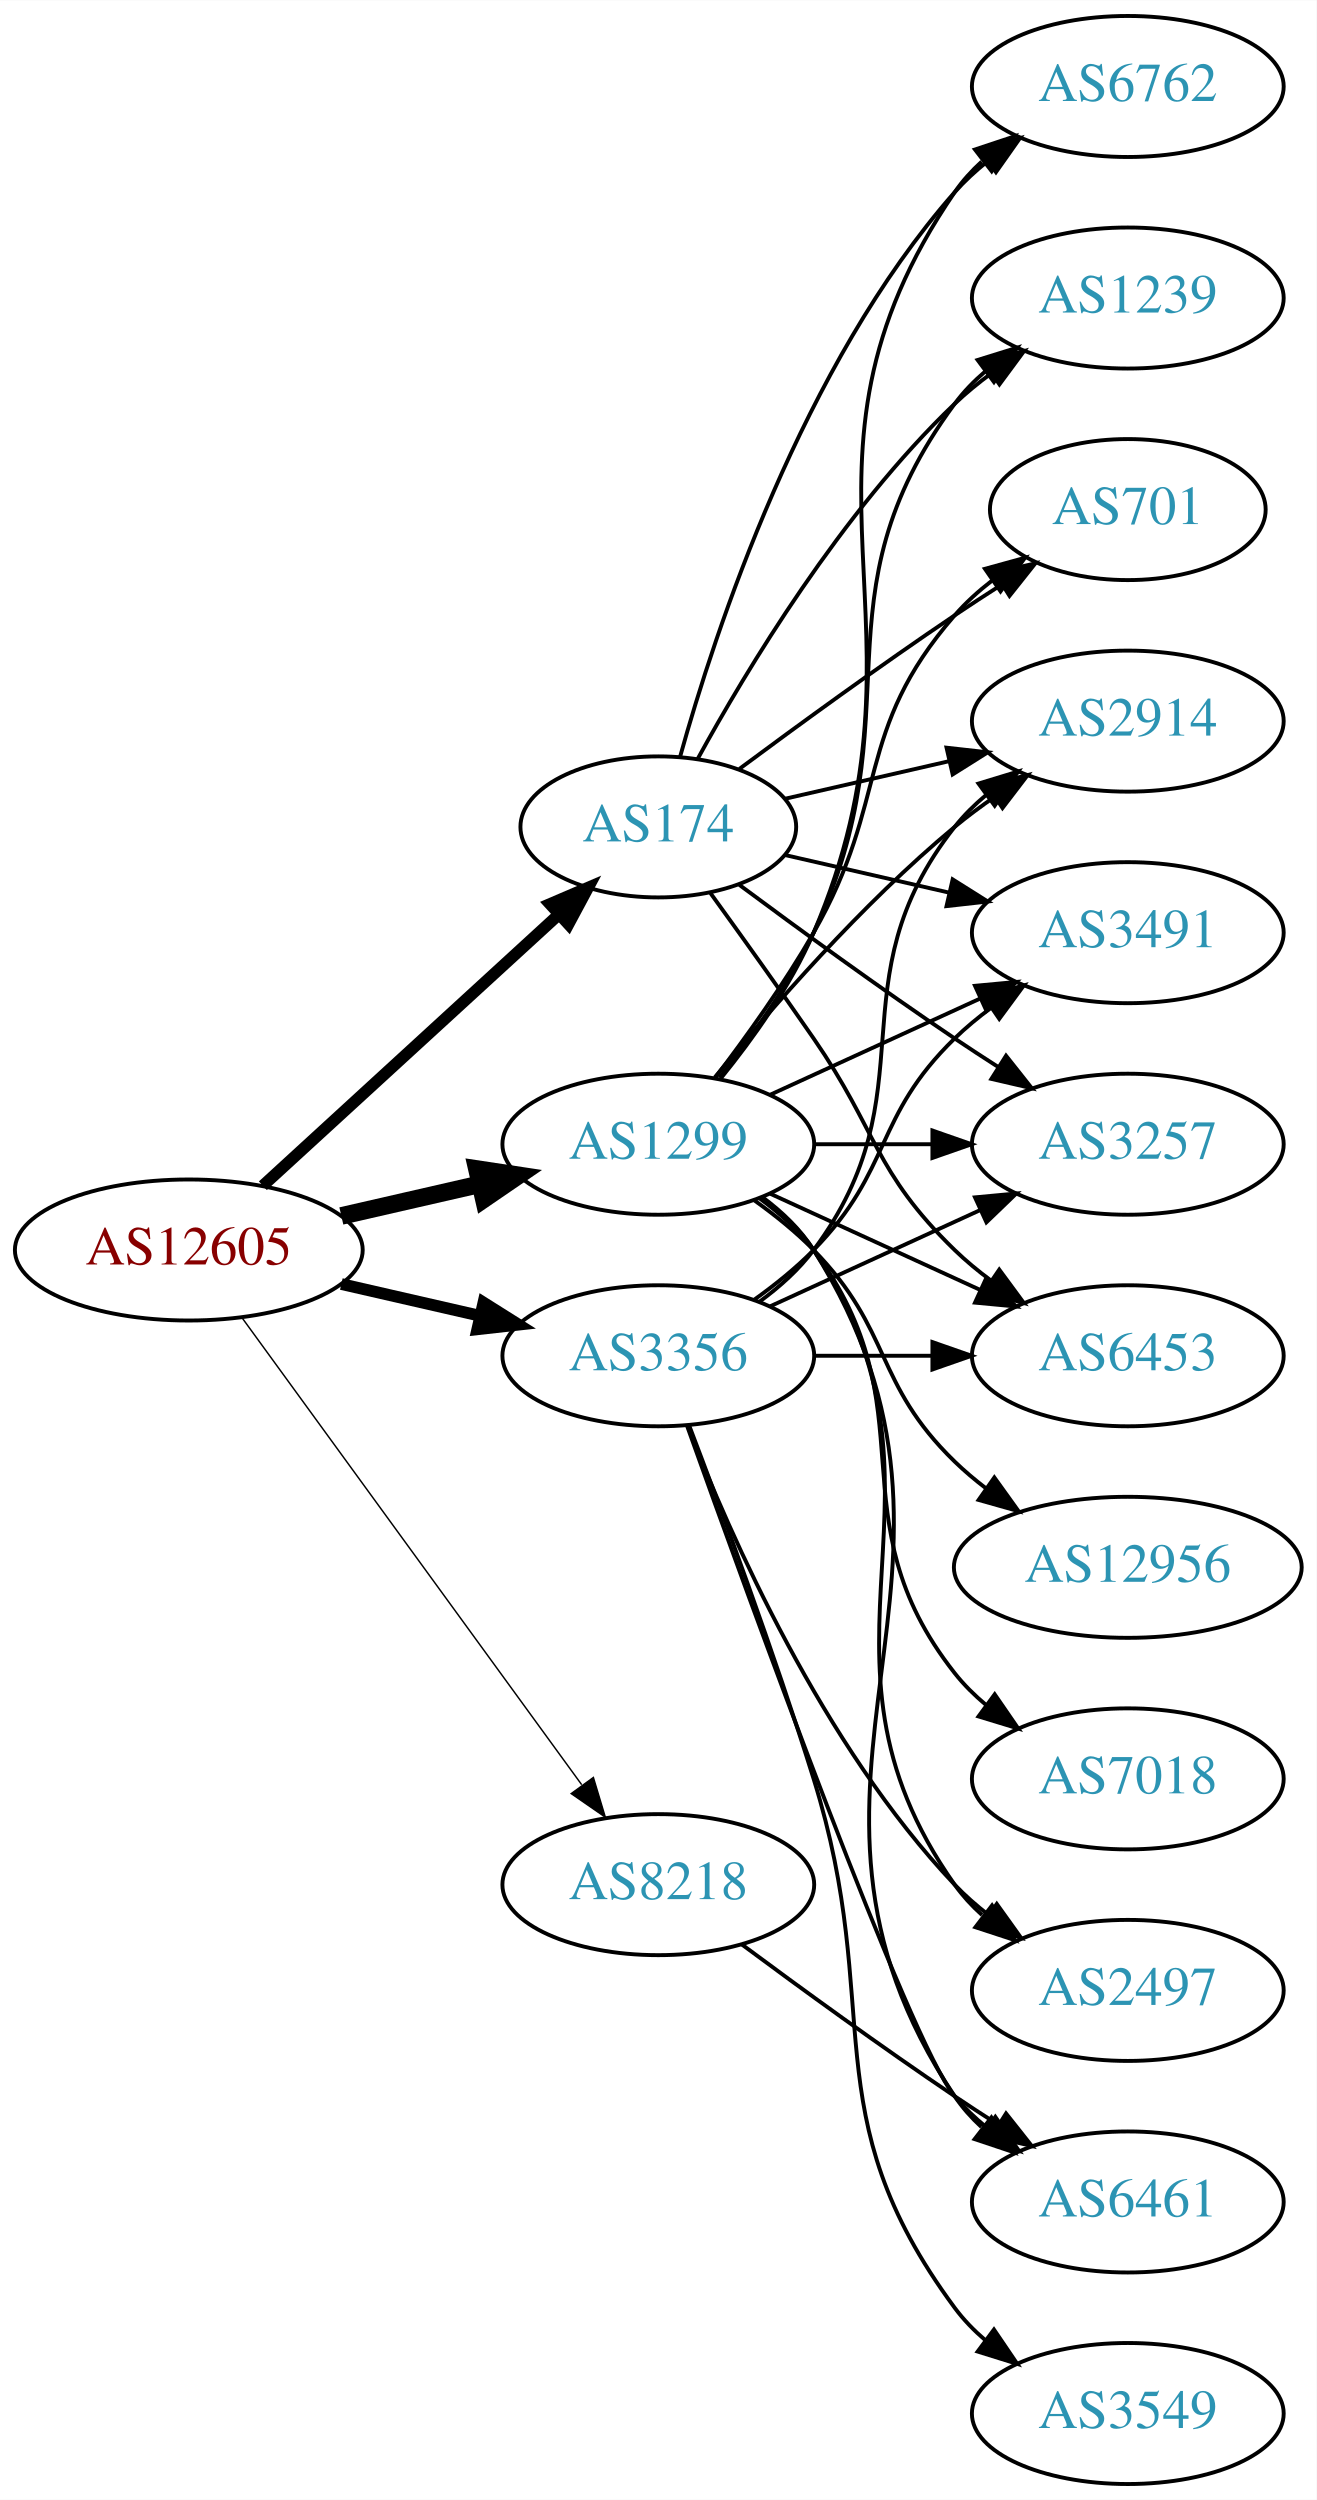
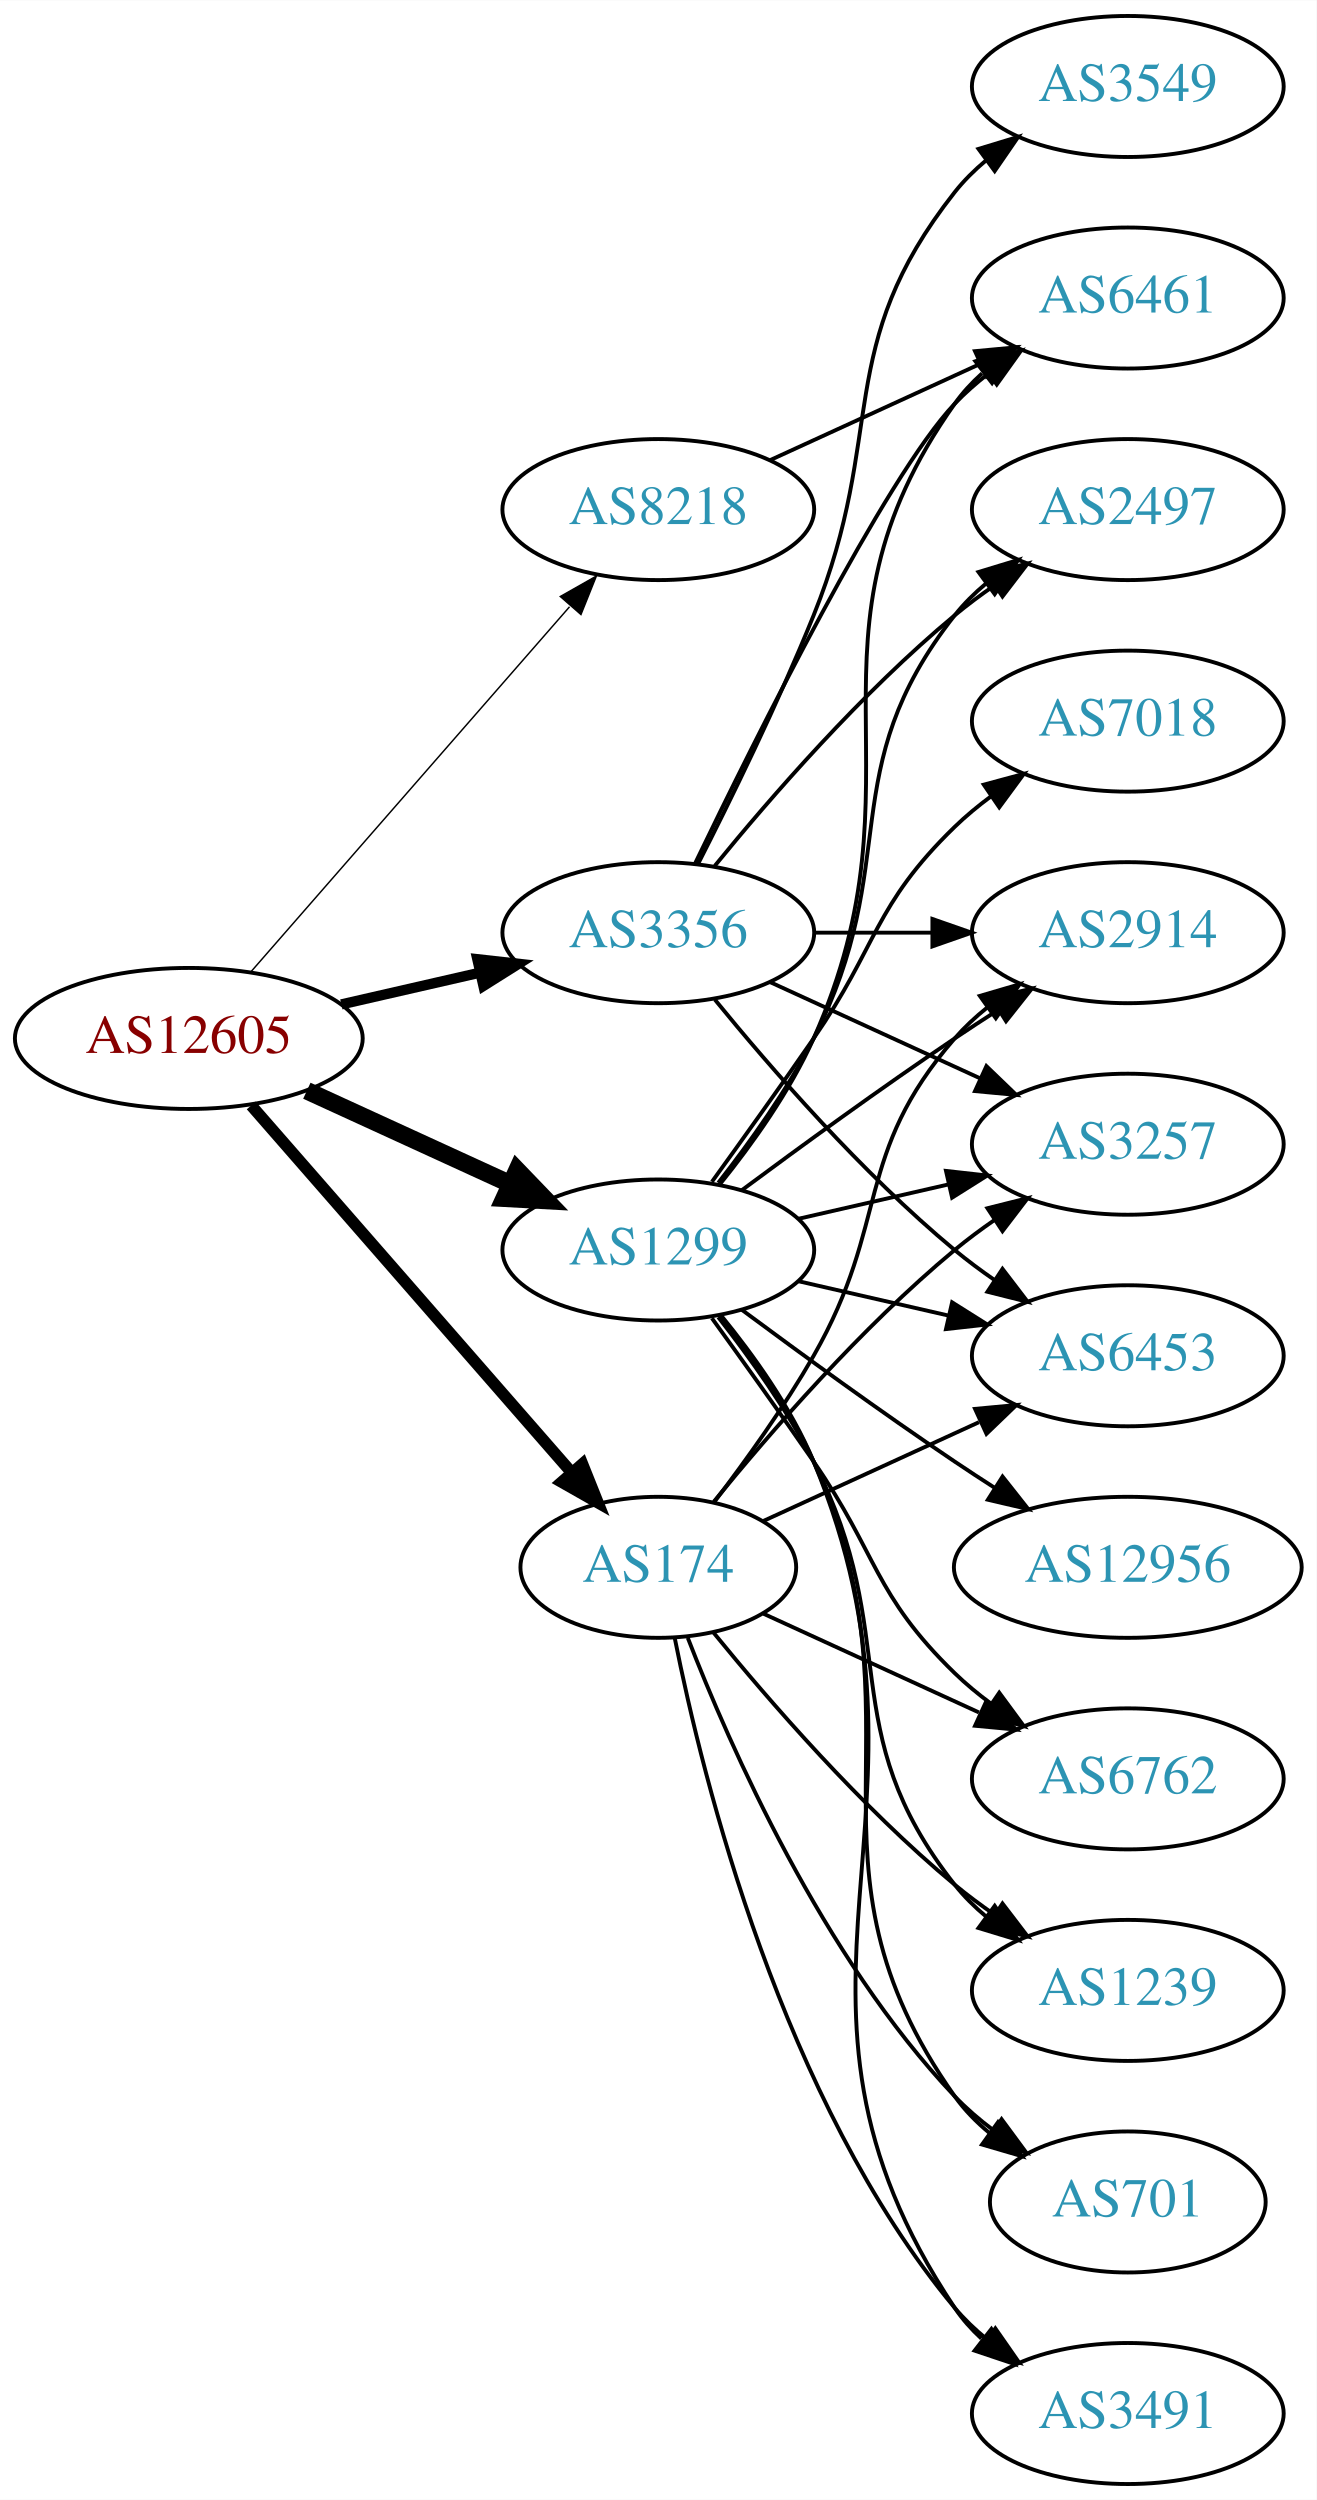
<svg xmlns="http://www.w3.org/2000/svg" xmlns:xlink="http://www.w3.org/1999/xlink" width="336pt" height="638pt" viewBox="0.00 0.00 336.08 638.00">
  <g id="graph0" class="graph" transform="scale(1 1) rotate(0) translate(4 634)">
    <polygon fill="white" stroke="none" points="-4,4 -4,-634 332.077,-634 332.077,4 -4,4" />
    <g id="node1" class="node">
      <g id="a_node1">
        <a xlink:href="/asn/12605" xlink:title="AS12605 ~ Linz, Austria [AT]">
-           <ellipse fill="#ffffff" stroke="black" cx="44.196" cy="-315" rx="44.393" ry="18" />
-           <text text-anchor="middle" x="44.196" y="-311.3" font-family="Times,serif" font-size="14.00" fill="#880000">AS12605</text>
+           <ellipse fill="#ffffff" stroke="black" cx="44.196" cy="-369" rx="44.393" ry="18" />
+           <text text-anchor="middle" x="44.196" y="-365.3" font-family="Times,serif" font-size="14.00" fill="#880000">AS12605</text>
        </a>
      </g>
    </g>
    <g id="node2" class="node">
      <g id="a_node2">
        <a xlink:href="/asn/174" xlink:title="AS174 ~ Cogent Communications [US]">
-           <ellipse fill="#ffffff" stroke="black" cx="164.039" cy="-423" rx="35.194" ry="18" />
-           <text text-anchor="middle" x="164.039" y="-419.3" font-family="Times,serif" font-size="14.00" fill="#2c94b3">AS174</text>
+           <ellipse fill="#ffffff" stroke="black" cx="164.039" cy="-234" rx="35.194" ry="18" />
+           <text text-anchor="middle" x="164.039" y="-230.3" font-family="Times,serif" font-size="14.00" fill="#2c94b3">AS174</text>
        </a>
      </g>
    </g>
    <g id="edge1" class="edge">
-       <path fill="none" stroke="black" stroke-width="3" d="M63.094,-331.403C83.252,-349.878 116.129,-380.009 138.632,-400.632" />
-       <polygon fill="black" stroke="black" stroke-width="3" points="136.384,-403.319 146.121,-407.496 141.114,-398.159 136.384,-403.319" />
+       <path fill="none" stroke="black" stroke-width="3" d="M60.121,-351.902C80.776,-328.24 118.189,-285.38 141.765,-258.371" />
+       <polygon fill="black" stroke="black" stroke-width="3" points="144.664,-260.372 148.604,-250.537 139.391,-255.769 144.664,-260.372" />
    </g>
    <g id="node3" class="node">
      <g id="a_node3">
        <a xlink:href="/asn/1299" xlink:title="AS1299 ~ Telia Carrier [EU]">
-           <ellipse fill="#ffffff" stroke="black" cx="164.039" cy="-342" rx="39.794" ry="18" />
-           <text text-anchor="middle" x="164.039" y="-338.3" font-family="Times,serif" font-size="14.00" fill="#2c94b3">AS1299</text>
+           <ellipse fill="#ffffff" stroke="black" cx="164.039" cy="-315" rx="39.794" ry="18" />
+           <text text-anchor="middle" x="164.039" y="-311.3" font-family="Times,serif" font-size="14.00" fill="#2c94b3">AS1299</text>
        </a>
      </g>
    </g>
    <g id="edge2" class="edge">
-       <path fill="none" stroke="black" stroke-width="4.5" d="M83.131,-323.692C94.371,-326.267 106.784,-329.111 118.407,-331.774" />
-       <polygon fill="black" stroke="black" stroke-width="4.5" points="117.742,-335.661 128.369,-334.057 119.501,-327.985 117.742,-335.661" />
+       <path fill="none" stroke="black" stroke-width="4.5" d="M74.326,-355.652C89.937,-348.498 109.335,-339.609 126.007,-331.97" />
+       <polygon fill="black" stroke="black" stroke-width="4.5" points="128.008,-335.384 135.459,-327.638 124.727,-328.225 128.008,-335.384" />
    </g>
    <g id="node4" class="node">
      <g id="a_node4">
        <a xlink:href="/asn/3356" xlink:title="AS3356 ~ Level 3 Parent, LLC [US]">
-           <ellipse fill="#ffffff" stroke="black" cx="164.039" cy="-288" rx="39.794" ry="18" />
-           <text text-anchor="middle" x="164.039" y="-284.3" font-family="Times,serif" font-size="14.00" fill="#2c94b3">AS3356</text>
+           <ellipse fill="#ffffff" stroke="black" cx="164.039" cy="-396" rx="39.794" ry="18" />
+           <text text-anchor="middle" x="164.039" y="-392.3" font-family="Times,serif" font-size="14.00" fill="#2c94b3">AS3356</text>
        </a>
      </g>
    </g>
    <g id="edge3" class="edge">
-       <path fill="none" stroke="black" stroke-width="3" d="M83.131,-306.308C94.371,-303.733 106.784,-300.889 118.407,-298.226" />
-       <polygon fill="black" stroke="black" stroke-width="3" points="119.403,-301.588 128.369,-295.943 117.84,-294.765 119.403,-301.588" />
+       <path fill="none" stroke="black" stroke-width="2.625" d="M83.131,-377.692C94.371,-380.267 106.784,-383.111 118.407,-385.774" />
+       <polygon fill="black" stroke="black" stroke-width="2.625" points="117.84,-389.235 128.369,-388.057 119.403,-382.412 117.84,-389.235" />
    </g>
    <g id="node5" class="node">
      <g id="a_node5">
        <a xlink:href="/asn/8218" xlink:title="AS8218 ~ legacy Neotelecoms [FR]">
-           <ellipse fill="#ffffff" stroke="black" cx="164.039" cy="-153" rx="39.794" ry="18" />
-           <text text-anchor="middle" x="164.039" y="-149.3" font-family="Times,serif" font-size="14.00" fill="#2c94b3">AS8218</text>
+           <ellipse fill="#ffffff" stroke="black" cx="164.039" cy="-504" rx="39.794" ry="18" />
+           <text text-anchor="middle" x="164.039" y="-500.3" font-family="Times,serif" font-size="14.00" fill="#2c94b3">AS8218</text>
        </a>
      </g>
    </g>
    <g id="edge4" class="edge">
-       <path fill="none" stroke="black" stroke-width="0.375" d="M57.807,-297.663C78.628,-269.04 120.29,-211.767 144.479,-178.514" />
-       <polygon fill="black" stroke="black" stroke-width="0.375" points="147.466,-180.358 150.518,-170.212 141.805,-176.24 147.466,-180.358" />
+       <path fill="none" stroke="black" stroke-width="0.375" d="M60.121,-386.098C80.663,-409.631 117.782,-452.155 141.379,-479.187" />
+       <polygon fill="black" stroke="black" stroke-width="0.375" points="139.022,-481.809 148.235,-487.041 144.296,-477.206 139.022,-481.809" />
    </g>
    <g id="node6" class="node">
      <g id="a_node6">
        <a xlink:href="/asn/2914" xlink:title="AS2914 ~ NTT America, Inc. [US]">
-           <ellipse fill="#ffffff" stroke="black" cx="283.881" cy="-450" rx="39.794" ry="18" />
-           <text text-anchor="middle" x="283.881" y="-446.3" font-family="Times,serif" font-size="14.00" fill="#2c94b3">AS2914</text>
+           <ellipse fill="#ffffff" stroke="black" cx="283.881" cy="-396" rx="39.794" ry="18" />
+           <text text-anchor="middle" x="283.881" y="-392.3" font-family="Times,serif" font-size="14.00" fill="#2c94b3">AS2914</text>
        </a>
      </g>
    </g>
    <g id="edge5" class="edge">
-       <path fill="none" stroke="black" d="M196.309,-430.165C209.148,-433.106 224.253,-436.567 238.22,-439.767" />
-       <polygon fill="black" stroke="black" points="237.612,-443.219 248.141,-442.04 239.175,-436.395 237.612,-443.219" />
+       <path fill="none" stroke="black" d="M178.5,-250.913C186.393,-261.27 196.242,-274.992 203.685,-288 223.25,-322.194 213.851,-339.258 239.685,-369 242.15,-371.838 244.987,-374.477 248.004,-376.906" />
+       <polygon fill="black" stroke="black" points="246.115,-379.858 256.282,-382.836 250.191,-374.167 246.115,-379.858" />
    </g>
    <g id="node7" class="node">
      <g id="a_node7">
-         <a xlink:href="/asn/6762" xlink:title="AS6762 ~ TELECOM ITALIA SPARKLE S.p.A. [IT]">
-           <ellipse fill="#ffffff" stroke="black" cx="283.881" cy="-612" rx="39.794" ry="18" />
-           <text text-anchor="middle" x="283.881" y="-608.3" font-family="Times,serif" font-size="14.00" fill="#2c94b3">AS6762</text>
-         </a>
-       </g>
-     </g>
-     <g id="edge6" class="edge">
-       <path fill="none" stroke="black" d="M169.612,-440.946C178.517,-472.995 200.801,-540.842 239.685,-585 242.169,-587.821 245.019,-590.449 248.044,-592.871" />
-       <polygon fill="black" stroke="black" points="246.162,-595.828 256.334,-598.791 250.23,-590.131 246.162,-595.828" />
-     </g>
-     <g id="node8" class="node">
-       <g id="a_node8">
-         <a xlink:href="/asn/3491" xlink:title="AS3491 ~ PCCW Global, Inc. [US]">
-           <ellipse fill="#ffffff" stroke="black" cx="283.881" cy="-396" rx="39.794" ry="18" />
-           <text text-anchor="middle" x="283.881" y="-392.3" font-family="Times,serif" font-size="14.00" fill="#2c94b3">AS3491</text>
-         </a>
-       </g>
-     </g>
-     <g id="edge7" class="edge">
-       <path fill="none" stroke="black" d="M196.309,-415.835C209.148,-412.894 224.253,-409.433 238.22,-406.233" />
-       <polygon fill="black" stroke="black" points="239.175,-409.605 248.141,-403.96 237.612,-402.781 239.175,-409.605" />
-     </g>
-     <g id="node9" class="node">
-       <g id="a_node9">
        <a xlink:href="/asn/3257" xlink:title="AS3257 ~ GTT [DE]">
          <ellipse fill="#ffffff" stroke="black" cx="283.881" cy="-342" rx="39.794" ry="18" />
          <text text-anchor="middle" x="283.881" y="-338.3" font-family="Times,serif" font-size="14.00" fill="#2c94b3">AS3257</text>
        </a>
      </g>
    </g>
+     <g id="edge6" class="edge">
+       <path fill="none" stroke="black" d="M178.196,-250.743C192.281,-268.039 215.84,-295.223 239.685,-315 242.901,-317.668 246.402,-320.27 249.972,-322.741" />
+       <polygon fill="black" stroke="black" points="248.05,-325.666 258.329,-328.236 251.896,-319.817 248.05,-325.666" />
+     </g>
+     <g id="node8" class="node">
+       <g id="a_node8">
+         <a xlink:href="/asn/701" xlink:title="AS701 ~ UUNET [US]">
+           <ellipse fill="#ffffff" stroke="black" cx="283.881" cy="-72" rx="35.194" ry="18" />
+           <text text-anchor="middle" x="283.881" y="-68.3" font-family="Times,serif" font-size="14.00" fill="#2c94b3">AS701</text>
+         </a>
+       </g>
+     </g>
+     <g id="edge7" class="edge">
+       <path fill="none" stroke="black" d="M171.562,-216.006C182.312,-188.272 205.969,-134.571 239.685,-99 242.628,-95.895 246.001,-92.999 249.537,-90.345" />
+       <polygon fill="black" stroke="black" points="251.666,-93.129 257.956,-84.603 247.722,-87.346 251.666,-93.129" />
+     </g>
+     <g id="node9" class="node">
+       <g id="a_node9">
+         <a xlink:href="/asn/3491" xlink:title="AS3491 ~ PCCW Global, Inc. [US]">
+           <ellipse fill="#ffffff" stroke="black" cx="283.881" cy="-18" rx="39.794" ry="18" />
+           <text text-anchor="middle" x="283.881" y="-14.3" font-family="Times,serif" font-size="14.00" fill="#2c94b3">AS3491</text>
+         </a>
+       </g>
+     </g>
    <g id="edge8" class="edge">
-       <path fill="none" stroke="black" d="M184.74,-408.19C199.642,-397.125 220.71,-381.772 239.685,-369 243.234,-366.611 246.984,-364.161 250.733,-361.758" />
-       <polygon fill="black" stroke="black" points="252.801,-364.591 259.381,-356.288 249.059,-358.675 252.801,-364.591" />
+       <path fill="none" stroke="black" d="M168.237,-215.927C175.401,-179.859 195.675,-97.875 239.685,-45 242.09,-42.111 244.886,-39.437 247.879,-36.987" />
+       <polygon fill="black" stroke="black" points="250.069,-39.722 256.122,-31.027 245.967,-34.05 250.069,-39.722" />
    </g>
    <g id="node10" class="node">
      <g id="a_node10">
-         <a xlink:href="/asn/1239" xlink:title="AS1239 ~ Sprint [US]">
-           <ellipse fill="#ffffff" stroke="black" cx="283.881" cy="-558" rx="39.794" ry="18" />
-           <text text-anchor="middle" x="283.881" y="-554.3" font-family="Times,serif" font-size="14.00" fill="#2c94b3">AS1239</text>
+         <a xlink:href="/asn/6762" xlink:title="AS6762 ~ TELECOM ITALIA SPARKLE S.p.A. [IT]">
+           <ellipse fill="#ffffff" stroke="black" cx="283.881" cy="-180" rx="39.794" ry="18" />
+           <text text-anchor="middle" x="283.881" y="-176.3" font-family="Times,serif" font-size="14.00" fill="#2c94b3">AS6762</text>
        </a>
      </g>
    </g>
    <g id="edge9" class="edge">
-       <path fill="none" stroke="black" d="M174.065,-440.321C186.548,-463.1 210.837,-503.453 239.685,-531 242.553,-533.739 245.742,-536.347 249.051,-538.785" />
-       <polygon fill="black" stroke="black" points="247.175,-541.742 257.411,-544.477 251.114,-535.956 247.175,-541.742" />
+       <path fill="none" stroke="black" d="M190.9,-222.149C207.02,-214.762 228.023,-205.138 245.888,-196.952" />
+       <polygon fill="black" stroke="black" points="247.806,-199.923 255.439,-192.575 244.89,-193.559 247.806,-199.923" />
    </g>
    <g id="node11" class="node">
      <g id="a_node11">
-         <a xlink:href="/asn/701" xlink:title="AS701 ~ UUNET [US]">
-           <ellipse fill="#ffffff" stroke="black" cx="283.881" cy="-504" rx="35.194" ry="18" />
-           <text text-anchor="middle" x="283.881" y="-500.3" font-family="Times,serif" font-size="14.00" fill="#2c94b3">AS701</text>
+         <a xlink:href="/asn/1239" xlink:title="AS1239 ~ Sprint [US]">
+           <ellipse fill="#ffffff" stroke="black" cx="283.881" cy="-126" rx="39.794" ry="18" />
+           <text text-anchor="middle" x="283.881" y="-122.3" font-family="Times,serif" font-size="14.00" fill="#2c94b3">AS1239</text>
        </a>
      </g>
    </g>
    <g id="edge10" class="edge">
-       <path fill="none" stroke="black" d="M184.74,-437.81C199.642,-448.875 220.71,-464.228 239.685,-477 243.502,-479.569 247.552,-482.21 251.583,-484.786" />
-       <polygon fill="black" stroke="black" points="249.952,-487.895 260.277,-490.271 253.687,-481.975 249.952,-487.895" />
+       <path fill="none" stroke="black" d="M178.196,-217.257C192.281,-199.961 215.84,-172.777 239.685,-153 242.901,-150.332 246.402,-147.73 249.972,-145.259" />
+       <polygon fill="black" stroke="black" points="251.896,-148.183 258.329,-139.764 248.05,-142.334 251.896,-148.183" />
    </g>
    <g id="node12" class="node">
      <g id="a_node12">
        <a xlink:href="/asn/6453" xlink:title="AS6453 ~ TATA COMMUNICATIONS (AMERICA) INC [US]">
          <ellipse fill="#ffffff" stroke="black" cx="283.881" cy="-288" rx="39.794" ry="18" />
          <text text-anchor="middle" x="283.881" y="-284.3" font-family="Times,serif" font-size="14.00" fill="#2c94b3">AS6453</text>
        </a>
      </g>
    </g>
    <g id="edge11" class="edge">
-       <path fill="none" stroke="black" d="M177.368,-406.078C185.03,-395.486 195.035,-381.52 203.685,-369 220.081,-345.269 218.992,-335.094 239.685,-315 242.53,-312.237 245.704,-309.614 249.004,-307.166" />
-       <polygon fill="black" stroke="black" points="251.07,-309.994 257.352,-301.462 247.121,-304.214 251.07,-309.994" />
+       <path fill="none" stroke="black" d="M190.9,-245.851C207.02,-253.238 228.023,-262.862 245.888,-271.048" />
+       <polygon fill="black" stroke="black" points="244.89,-274.441 255.439,-275.425 247.806,-268.077 244.89,-274.441" />
+     </g>
+     <g id="edge15" class="edge">
+       <path fill="none" stroke="black" d="M185.369,-330.277C200.231,-341.304 220.976,-356.407 239.685,-369 243.234,-371.389 246.984,-373.839 250.733,-376.242" />
+       <polygon fill="black" stroke="black" points="249.059,-379.325 259.381,-381.712 252.801,-373.409 249.059,-379.325" />
+     </g>
+     <g id="edge12" class="edge">
+       <path fill="none" stroke="black" d="M199.758,-322.955C211.758,-325.704 225.379,-328.825 238.071,-331.733" />
+       <polygon fill="black" stroke="black" points="237.474,-335.187 248.003,-334.009 239.037,-328.364 237.474,-335.187" />
+     </g>
+     <g id="edge19" class="edge">
+       <path fill="none" stroke="black" d="M179.85,-298.106C188.007,-287.975 197.669,-274.475 203.685,-261 233.755,-193.651 197.106,-159.225 239.685,-99 242.155,-95.507 245.234,-92.37 248.603,-89.579" />
+       <polygon fill="black" stroke="black" points="250.742,-92.352 256.843,-83.69 246.672,-86.657 250.742,-92.352" />
+     </g>
+     <g id="edge17" class="edge">
+       <path fill="none" stroke="black" d="M180.122,-298.223C188.37,-288.131 198.032,-274.631 203.685,-261 240.971,-171.101 185.647,-125.944 239.685,-45 241.6,-42.131 243.934,-39.51 246.515,-37.128" />
+       <polygon fill="black" stroke="black" points="249.066,-39.579 254.827,-30.687 244.779,-34.046 249.066,-39.579" />
+     </g>
+     <g id="edge20" class="edge">
+       <path fill="none" stroke="black" d="M177.718,-297.594C185.333,-287.063 195.166,-273.33 203.685,-261 220.081,-237.269 218.992,-227.094 239.685,-207 242.53,-204.237 245.704,-201.614 249.004,-199.166" />
+       <polygon fill="black" stroke="black" points="251.07,-201.994 257.352,-193.462 247.121,-196.214 251.07,-201.994" />
    </g>
    <g id="edge13" class="edge">
-       <path fill="none" stroke="black" d="M178.458,-359.065C192.572,-376.375 215.987,-403.345 239.685,-423 242.901,-425.668 246.402,-428.27 249.972,-430.741" />
-       <polygon fill="black" stroke="black" points="248.05,-433.666 258.329,-436.236 251.896,-427.817 248.05,-433.666" />
-     </g>
-     <g id="edge20" class="edge">
-       <path fill="none" stroke="black" d="M180.004,-358.827C188.213,-368.935 197.875,-382.435 203.685,-396 237.354,-474.603 191.389,-514.434 239.685,-585 241.633,-587.846 243.99,-590.452 246.586,-592.824" />
-       <polygon fill="black" stroke="black" points="244.865,-595.917 254.922,-599.249 249.138,-590.372 244.865,-595.917" />
-     </g>
-     <g id="edge15" class="edge">
-       <path fill="none" stroke="black" d="M192.667,-354.661C208.624,-361.973 228.895,-371.261 246.178,-379.181" />
-       <polygon fill="black" stroke="black" points="244.876,-382.435 255.425,-383.419 247.793,-376.071 244.876,-382.435" />
-     </g>
-     <g id="edge14" class="edge">
-       <path fill="none" stroke="black" d="M203.951,-342C213.505,-342 223.854,-342 233.817,-342" />
-       <polygon fill="black" stroke="black" points="234.009,-345.5 244.009,-342 234.009,-338.5 234.009,-345.5" />
-     </g>
-     <g id="edge18" class="edge">
-       <path fill="none" stroke="black" d="M179.639,-358.991C187.726,-369.155 197.388,-382.655 203.685,-396 230.184,-452.159 202.782,-481.059 239.685,-531 241.919,-534.023 244.601,-536.786 247.522,-539.293" />
-       <polygon fill="black" stroke="black" points="245.548,-542.186 255.666,-545.331 249.717,-536.563 245.548,-542.186" />
-     </g>
-     <g id="edge21" class="edge">
-       <path fill="none" stroke="black" d="M178.5,-358.913C186.393,-369.27 196.242,-382.992 203.685,-396 223.25,-430.194 213.851,-447.258 239.685,-477 242.491,-480.23 245.778,-483.203 249.266,-485.902" />
-       <polygon fill="black" stroke="black" points="247.417,-488.879 257.633,-491.69 251.4,-483.122 247.417,-488.879" />
-     </g>
-     <g id="edge19" class="edge">
-       <path fill="none" stroke="black" d="M192.667,-329.339C208.624,-322.027 228.895,-312.739 246.178,-304.819" />
-       <polygon fill="black" stroke="black" points="247.793,-307.929 255.425,-300.581 244.876,-301.565 247.793,-307.929" />
+       <path fill="none" stroke="black" d="M179.335,-297.86C187.321,-287.647 196.983,-274.147 203.685,-261 226.665,-215.923 208.386,-192.754 239.685,-153 242.01,-150.047 244.754,-147.33 247.713,-144.853" />
+       <polygon fill="black" stroke="black" points="249.906,-147.585 255.91,-138.855 245.772,-141.936 249.906,-147.585" />
+     </g>
+     <g id="edge22" class="edge">
+       <path fill="none" stroke="black" d="M199.758,-307.045C211.758,-304.296 225.379,-301.175 238.071,-298.267" />
+       <polygon fill="black" stroke="black" points="239.037,-301.636 248.003,-295.991 237.474,-294.813 239.037,-301.636" />
    </g>
    <g id="node13" class="node">
      <g id="a_node13">
-         <a xlink:href="/asn/6461" xlink:title="AS6461 ~ Zayo Bandwidth [US]">
-           <ellipse fill="#ffffff" stroke="black" cx="283.881" cy="-72" rx="39.794" ry="18" />
-           <text text-anchor="middle" x="283.881" y="-68.3" font-family="Times,serif" font-size="14.00" fill="#2c94b3">AS6461</text>
-         </a>
-       </g>
-     </g>
-     <g id="edge12" class="edge">
-       <path fill="none" stroke="black" d="M190.565,-328.528C195.61,-324.777 200.365,-320.26 203.685,-315 255.635,-232.7 185.647,-179.944 239.685,-99 241.6,-96.131 243.934,-93.51 246.515,-91.128" />
-       <polygon fill="black" stroke="black" points="249.066,-93.579 254.827,-84.687 244.779,-88.046 249.066,-93.579" />
+         <a xlink:href="/asn/7018" xlink:title="AS7018 ~ AT&amp;T Services, Inc. [US]">
+           <ellipse fill="#ffffff" stroke="black" cx="283.881" cy="-450" rx="39.794" ry="18" />
+           <text text-anchor="middle" x="283.881" y="-446.3" font-family="Times,serif" font-size="14.00" fill="#2c94b3">AS7018</text>
+         </a>
+       </g>
+     </g>
+     <g id="edge14" class="edge">
+       <path fill="none" stroke="black" d="M177.718,-332.406C185.333,-342.937 195.166,-356.67 203.685,-369 220.081,-392.731 218.992,-402.906 239.685,-423 242.53,-425.763 245.704,-428.386 249.004,-430.834" />
+       <polygon fill="black" stroke="black" points="247.121,-433.786 257.352,-436.538 251.07,-428.006 247.121,-433.786" />
    </g>
    <g id="node14" class="node">
      <g id="a_node14">
+         <a xlink:href="/asn/6461" xlink:title="AS6461 ~ Zayo Bandwidth [US]">
+           <ellipse fill="#ffffff" stroke="black" cx="283.881" cy="-558" rx="39.794" ry="18" />
+           <text text-anchor="middle" x="283.881" y="-554.3" font-family="Times,serif" font-size="14.00" fill="#2c94b3">AS6461</text>
+         </a>
+       </g>
+     </g>
+     <g id="edge16" class="edge">
+       <path fill="none" stroke="black" d="M179.85,-331.894C188.007,-342.025 197.669,-355.525 203.685,-369 233.755,-436.349 197.106,-470.775 239.685,-531 241.676,-533.816 244.063,-536.401 246.679,-538.76" />
+       <polygon fill="black" stroke="black" points="244.978,-541.865 255.048,-545.162 249.232,-536.306 244.978,-541.865" />
+     </g>
+     <g id="node15" class="node">
+       <g id="a_node15">
        <a xlink:href="/asn/12956" xlink:title="AS12956 ~ TELXIUS [ES]">
          <ellipse fill="#ffffff" stroke="black" cx="283.881" cy="-234" rx="44.393" ry="18" />
          <text text-anchor="middle" x="283.881" y="-230.3" font-family="Times,serif" font-size="14.00" fill="#2c94b3">AS12956</text>
        </a>
      </g>
    </g>
-     <g id="edge16" class="edge">
-       <path fill="none" stroke="black" d="M188.633,-327.611C193.889,-323.852 199.22,-319.563 203.685,-315 223.858,-294.383 218.992,-281.094 239.685,-261 242.171,-258.586 244.909,-256.278 247.762,-254.1" />
-       <polygon fill="black" stroke="black" points="249.817,-256.934 255.998,-248.329 245.8,-251.202 249.817,-256.934" />
-     </g>
-     <g id="node15" class="node">
-       <g id="a_node15">
-         <a xlink:href="/asn/7018" xlink:title="AS7018 ~ AT&amp;T Services, Inc. [US]">
-           <ellipse fill="#ffffff" stroke="black" cx="283.881" cy="-180" rx="39.794" ry="18" />
-           <text text-anchor="middle" x="283.881" y="-176.3" font-family="Times,serif" font-size="14.00" fill="#2c94b3">AS7018</text>
-         </a>
-       </g>
-     </g>
-     <g id="edge17" class="edge">
-       <path fill="none" stroke="black" d="M189.969,-328.118C195.046,-324.389 199.964,-319.984 203.685,-315 233.957,-274.458 208.386,-246.754 239.685,-207 242.01,-204.047 244.754,-201.33 247.713,-198.853" />
-       <polygon fill="black" stroke="black" points="249.906,-201.585 255.91,-192.855 245.772,-195.936 249.906,-201.585" />
+     <g id="edge18" class="edge">
+       <path fill="none" stroke="black" d="M185.369,-299.723C200.231,-288.696 220.976,-273.593 239.685,-261 242.975,-258.785 246.438,-256.518 249.912,-254.285" />
+       <polygon fill="black" stroke="black" points="251.909,-257.163 258.479,-248.852 248.16,-251.252 251.909,-257.163" />
    </g>
    <g id="node16" class="node">
      <g id="a_node16">
        <a xlink:href="/asn/2497" xlink:title="AS2497 ~ Internet Initiative Japan Inc. [JP]">
-           <ellipse fill="#ffffff" stroke="black" cx="283.881" cy="-126" rx="39.794" ry="18" />
-           <text text-anchor="middle" x="283.881" y="-122.3" font-family="Times,serif" font-size="14.00" fill="#2c94b3">AS2497</text>
-         </a>
-       </g>
-     </g>
-     <g id="edge22" class="edge">
-       <path fill="none" stroke="black" d="M190.358,-328.393C195.414,-324.649 200.225,-320.169 203.685,-315 244.71,-253.706 197.106,-213.225 239.685,-153 241.676,-150.184 244.063,-147.599 246.679,-145.24" />
-       <polygon fill="black" stroke="black" points="249.232,-147.694 255.048,-138.838 244.978,-142.135 249.232,-147.694" />
+           <ellipse fill="#ffffff" stroke="black" cx="283.881" cy="-504" rx="39.794" ry="18" />
+           <text text-anchor="middle" x="283.881" y="-500.3" font-family="Times,serif" font-size="14.00" fill="#2c94b3">AS2497</text>
+         </a>
+       </g>
+     </g>
+     <g id="edge21" class="edge">
+       <path fill="none" stroke="black" d="M179.335,-332.14C187.321,-342.353 196.983,-355.853 203.685,-369 226.665,-414.077 208.386,-437.246 239.685,-477 242.01,-479.953 244.754,-482.67 247.713,-485.147" />
+       <polygon fill="black" stroke="black" points="245.772,-488.064 255.91,-491.145 249.906,-482.415 245.772,-488.064" />
+     </g>
+     <g id="edge23" class="edge">
+       <path fill="none" stroke="black" d="M203.951,-396C213.505,-396 223.854,-396 233.817,-396" />
+       <polygon fill="black" stroke="black" points="234.009,-399.5 244.009,-396 234.009,-392.5 234.009,-399.5" />
+     </g>
+     <g id="edge27" class="edge">
+       <path fill="none" stroke="black" d="M192.667,-383.339C208.624,-376.027 228.895,-366.739 246.178,-358.819" />
+       <polygon fill="black" stroke="black" points="247.793,-361.929 255.425,-354.581 244.876,-355.565 247.793,-361.929" />
+     </g>
+     <g id="edge26" class="edge">
+       <path fill="none" stroke="black" d="M178.458,-378.935C192.572,-361.625 215.987,-334.655 239.685,-315 242.901,-312.332 246.402,-309.73 249.972,-307.259" />
+       <polygon fill="black" stroke="black" points="251.896,-310.183 258.329,-301.764 248.05,-304.334 251.896,-310.183" />
    </g>
    <g id="edge28" class="edge">
-       <path fill="none" stroke="black" d="M189.969,-301.882C195.046,-305.611 199.964,-310.016 203.685,-315 233.957,-355.542 208.386,-383.246 239.685,-423 242.01,-425.953 244.754,-428.67 247.713,-431.147" />
-       <polygon fill="black" stroke="black" points="245.772,-434.064 255.91,-437.145 249.906,-428.415 245.772,-434.064" />
-     </g>
-     <g id="edge25" class="edge">
-       <path fill="none" stroke="black" d="M188.633,-302.389C193.889,-306.148 199.22,-310.437 203.685,-315 223.858,-335.617 218.992,-348.906 239.685,-369 242.53,-371.763 245.704,-374.386 249.004,-376.834" />
-       <polygon fill="black" stroke="black" points="247.121,-379.786 257.352,-382.538 251.07,-374.006 247.121,-379.786" />
-     </g>
-     <g id="edge26" class="edge">
-       <path fill="none" stroke="black" d="M192.667,-300.661C208.624,-307.973 228.895,-317.261 246.178,-325.181" />
-       <polygon fill="black" stroke="black" points="244.876,-328.435 255.425,-329.419 247.793,-322.071 244.876,-328.435" />
-     </g>
-     <g id="edge23" class="edge">
-       <path fill="none" stroke="black" d="M203.951,-288C213.505,-288 223.854,-288 233.817,-288" />
-       <polygon fill="black" stroke="black" points="234.009,-291.5 244.009,-288 234.009,-284.5 234.009,-291.5" />
-     </g>
-     <g id="edge27" class="edge">
-       <path fill="none" stroke="black" d="M171.369,-270.14C187.209,-225.733 228.118,-112.897 239.685,-99 242.09,-96.111 244.886,-93.437 247.879,-90.987" />
-       <polygon fill="black" stroke="black" points="250.069,-93.722 256.122,-85.027 245.967,-88.05 250.069,-93.722" />
+       <path fill="none" stroke="black" d="M173.386,-413.595C188.853,-445.732 221.998,-512.34 239.685,-531 242.271,-533.728 245.188,-536.294 248.257,-538.677" />
+       <polygon fill="black" stroke="black" points="246.411,-541.658 256.605,-544.543 250.435,-535.93 246.411,-541.658" />
    </g>
    <g id="edge24" class="edge">
-       <path fill="none" stroke="black" d="M171.562,-270.006C182.312,-242.272 205.969,-188.571 239.685,-153 242.271,-150.272 245.188,-147.706 248.257,-145.323" />
-       <polygon fill="black" stroke="black" points="250.435,-148.07 256.605,-139.457 246.411,-142.342 250.435,-148.07" />
+       <path fill="none" stroke="black" d="M178.458,-413.065C192.572,-430.375 215.987,-457.345 239.685,-477 242.901,-479.668 246.402,-482.27 249.972,-484.741" />
+       <polygon fill="black" stroke="black" points="248.05,-487.666 258.329,-490.236 251.896,-481.817 248.05,-487.666" />
    </g>
    <g id="node17" class="node">
      <g id="a_node17">
        <a xlink:href="/asn/3549" xlink:title="AS3549 ~ Level 3 Parent, LLC [US]">
-           <ellipse fill="#ffffff" stroke="black" cx="283.881" cy="-18" rx="39.794" ry="18" />
-           <text text-anchor="middle" x="283.881" y="-14.3" font-family="Times,serif" font-size="14.00" fill="#2c94b3">AS3549</text>
-         </a>
-       </g>
+           <ellipse fill="#ffffff" stroke="black" cx="283.881" cy="-612" rx="39.794" ry="18" />
+           <text text-anchor="middle" x="283.881" y="-608.3" font-family="Times,serif" font-size="14.00" fill="#2c94b3">AS3549</text>
+         </a>
+       </g>
+     </g>
+     <g id="edge25" class="edge">
+       <path fill="none" stroke="black" d="M174.119,-413.417C182.388,-429.634 194.65,-454.603 203.685,-477 222.615,-523.922 208.386,-545.246 239.685,-585 242.01,-587.953 244.754,-590.67 247.713,-593.147" />
+       <polygon fill="black" stroke="black" points="245.772,-596.064 255.91,-599.145 249.906,-590.415 245.772,-596.064" />
    </g>
    <g id="edge29" class="edge">
-       <path fill="none" stroke="black" d="M171.926,-270.191C180.036,-248.906 193.671,-212.131 203.685,-180 222.162,-120.716 202.782,-94.941 239.685,-45 241.919,-41.977 244.601,-39.214 247.522,-36.707" />
-       <polygon fill="black" stroke="black" points="249.717,-39.437 255.666,-30.669 245.548,-33.814 249.717,-39.437" />
-     </g>
-     <g id="edge30" class="edge">
-       <path fill="none" stroke="black" d="M185.369,-137.723C200.231,-126.696 220.976,-111.593 239.685,-99 243.234,-96.611 246.984,-94.161 250.733,-91.758" />
-       <polygon fill="black" stroke="black" points="252.801,-94.591 259.381,-86.288 249.059,-88.675 252.801,-94.591" />
+       <path fill="none" stroke="black" d="M192.667,-516.661C208.624,-523.973 228.895,-533.261 246.178,-541.181" />
+       <polygon fill="black" stroke="black" points="244.876,-544.435 255.425,-545.419 247.793,-538.071 244.876,-544.435" />
    </g>
  </g>
</svg>
